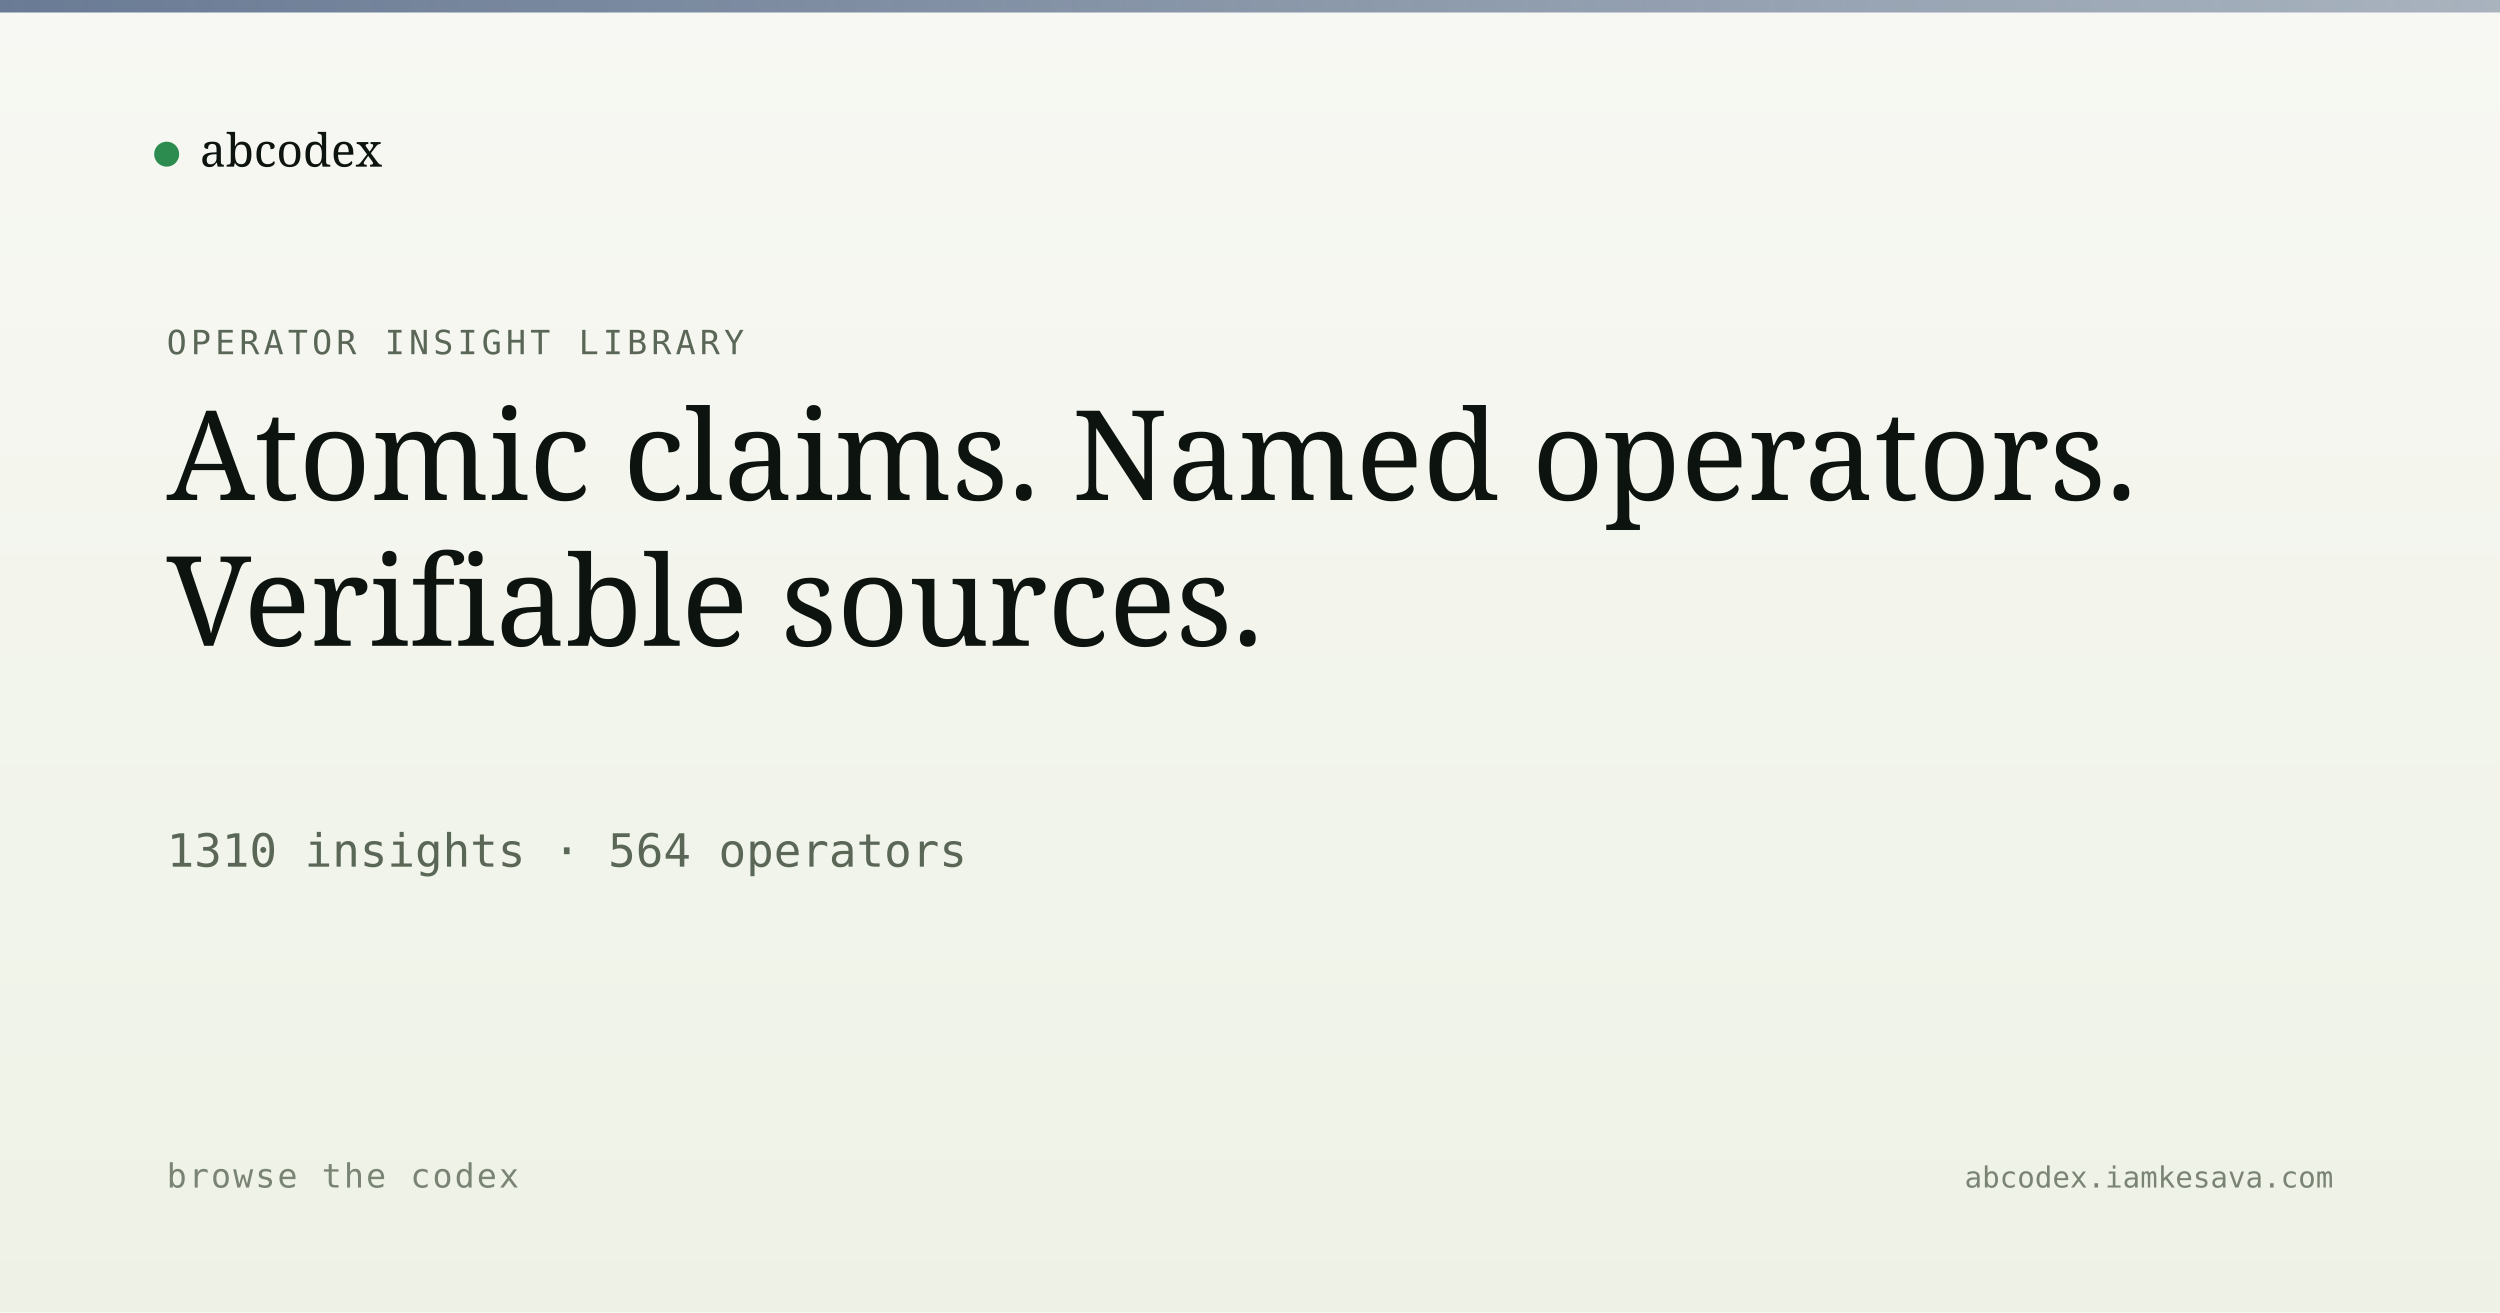
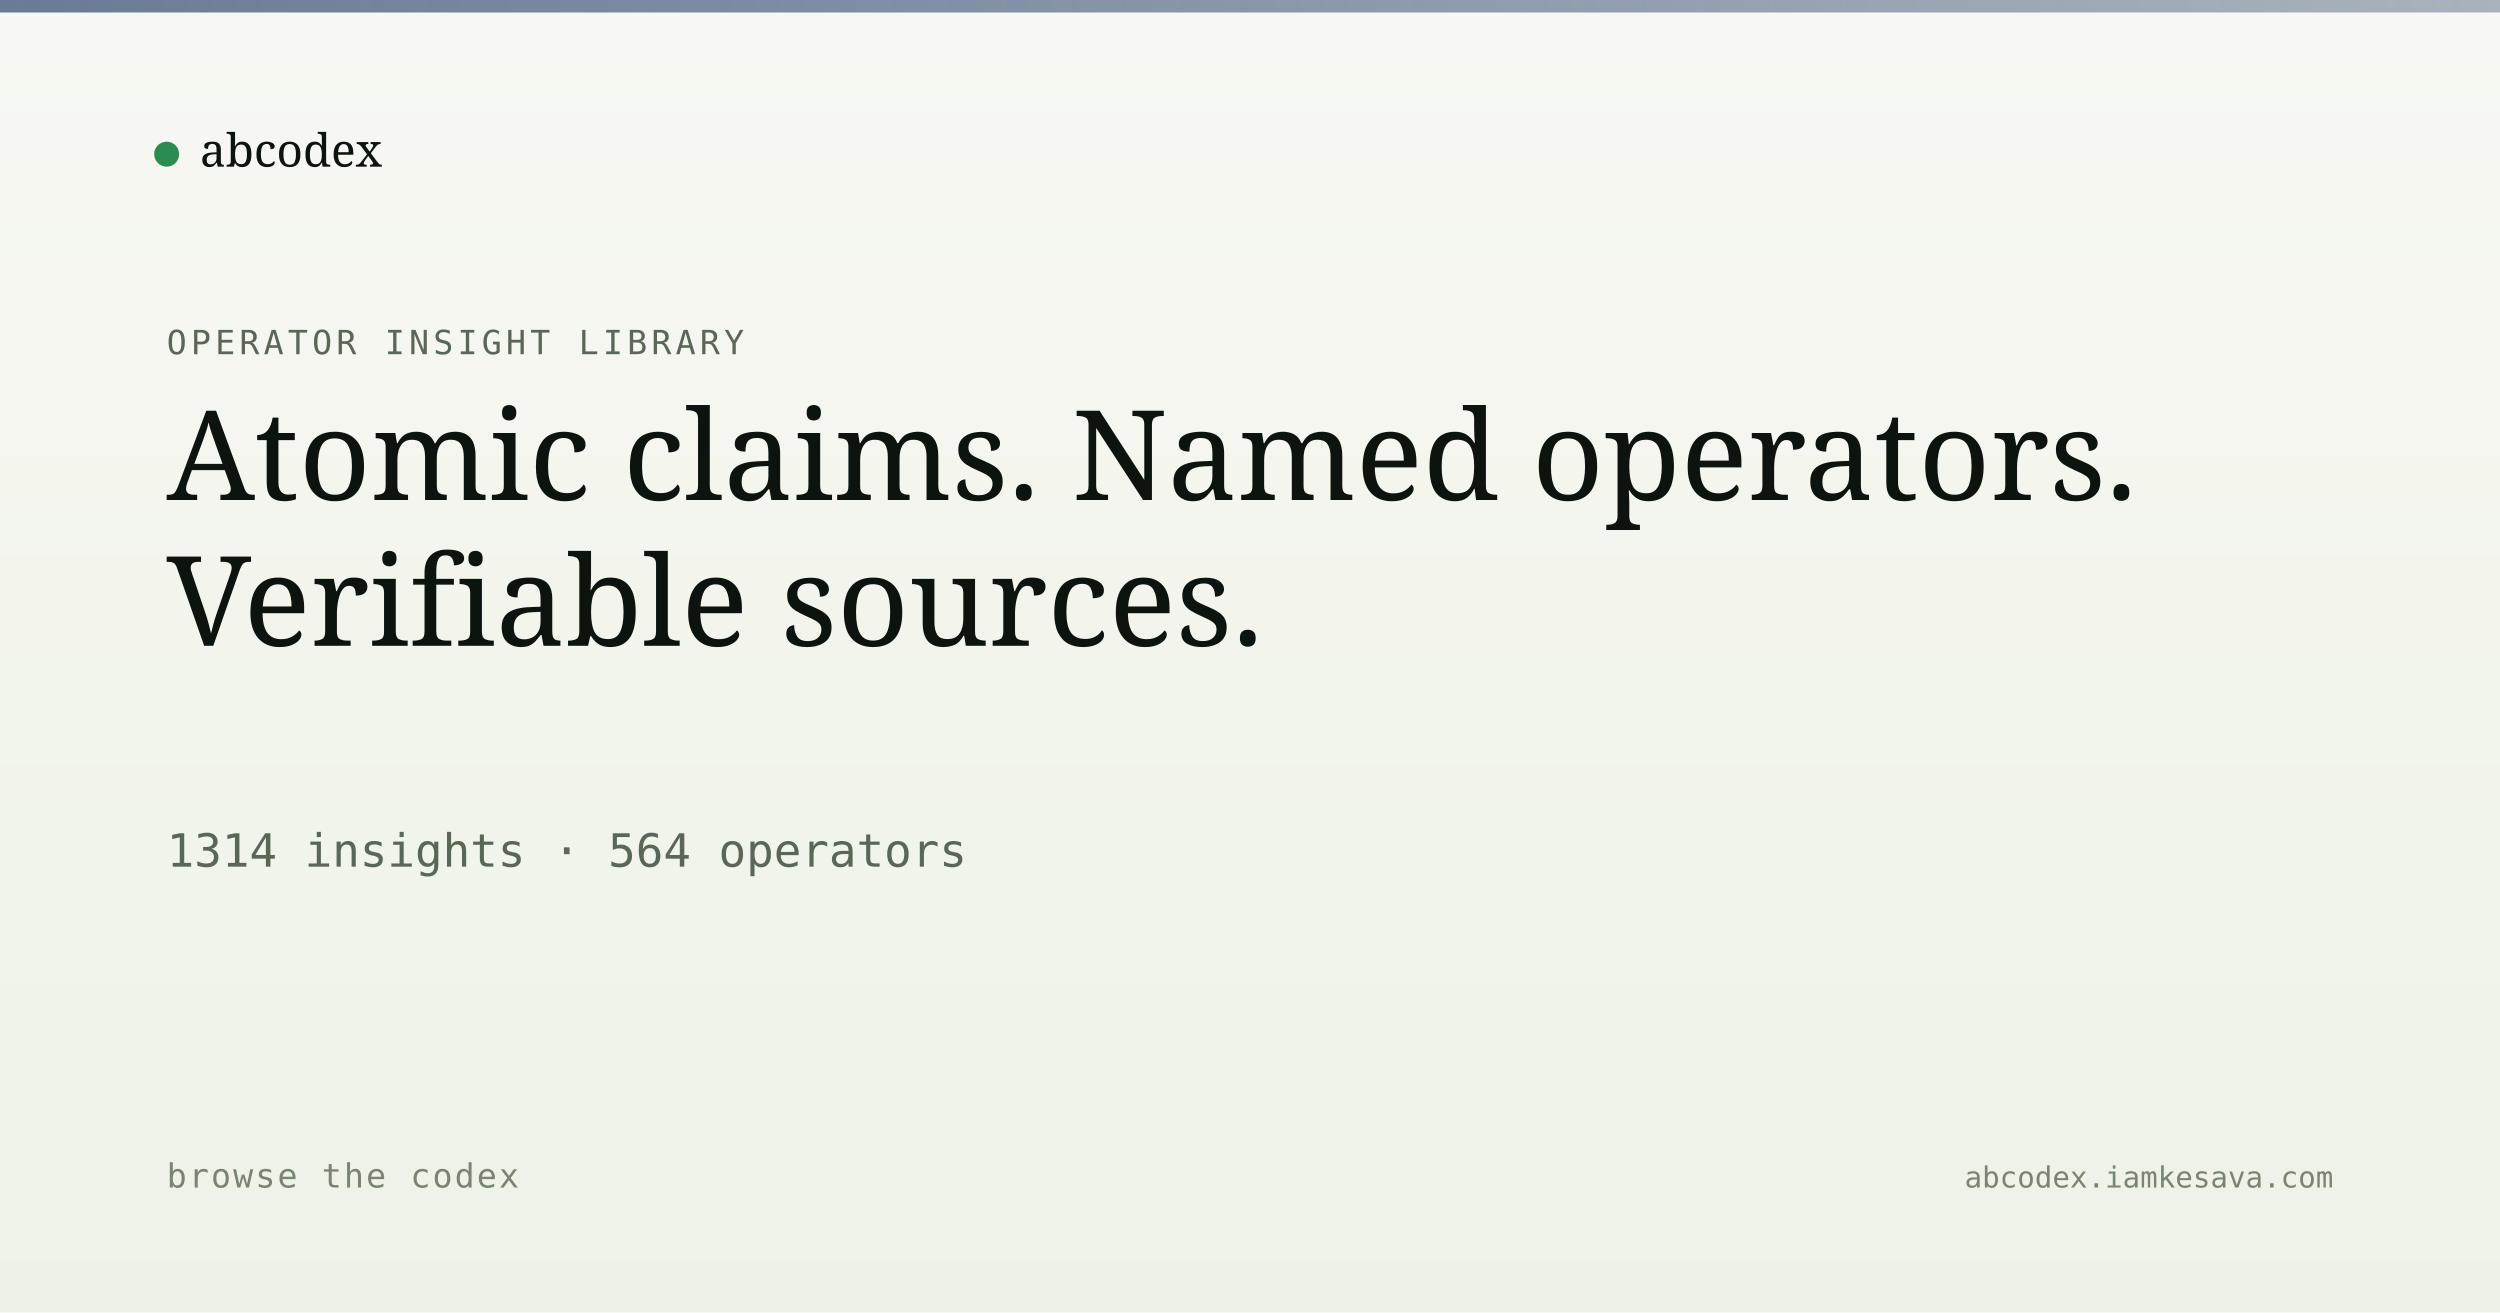
<svg xmlns="http://www.w3.org/2000/svg" viewBox="0 0 1200 630" width="1200" height="630">
  <defs>
    <linearGradient id="bg" x1="0" y1="0" x2="0" y2="1">
      <stop offset="0" stop-color="#f7f8f3" />
      <stop offset="1" stop-color="#eef2e6" />
    </linearGradient>
    <linearGradient id="band" x1="0" y1="0" x2="1" y2="0">
      <stop offset="0" stop-color="#5a6d8a" stop-opacity="0.9" />
      <stop offset="1" stop-color="#5a6d8a" stop-opacity="0.5" />
    </linearGradient>
  </defs>
  <rect width="1200" height="630" fill="url(#bg)" />
  <rect x="0" y="0" width="1200" height="6" fill="url(#band)" />
  <g transform="translate(80, 60)">
    <circle cx="0" cy="14" r="6" fill="#2c8b4f" />
    <text x="16" y="20" font-family="Newsreader, serif" font-size="22" fill="#0d1410">abcodex</text>
  </g>
  <text x="80" y="170" font-family="JetBrains Mono, monospace" font-size="16" fill="#5a6757" letter-spacing="2">OPERATOR INSIGHT LIBRARY</text>
  <text x="80" y="240" font-family="Newsreader, serif" font-size="60" font-weight="500" fill="#0d1410">Atomic claims. Named operators.</text>
  <text x="80" y="310" font-family="Newsreader, serif" font-size="60" font-weight="500" fill="#0d1410">Verifiable sources.</text>
-   <text x="80" y="416" font-family="JetBrains Mono, monospace" font-size="22" fill="#5a6757">1310 insights · 564 operators</text>
+   <text x="80" y="416" font-family="JetBrains Mono, monospace" font-size="22" fill="#5a6757">1314 insights · 564 operators</text>
  <text x="80" y="570" font-family="JetBrains Mono, monospace" font-size="16" fill="#7a8474" letter-spacing="1">browse the codex</text>
  <text x="1120" y="570" text-anchor="end" font-family="JetBrains Mono, monospace" font-size="14" fill="#7a8474">abcodex.iamkesava.com</text>
</svg>
